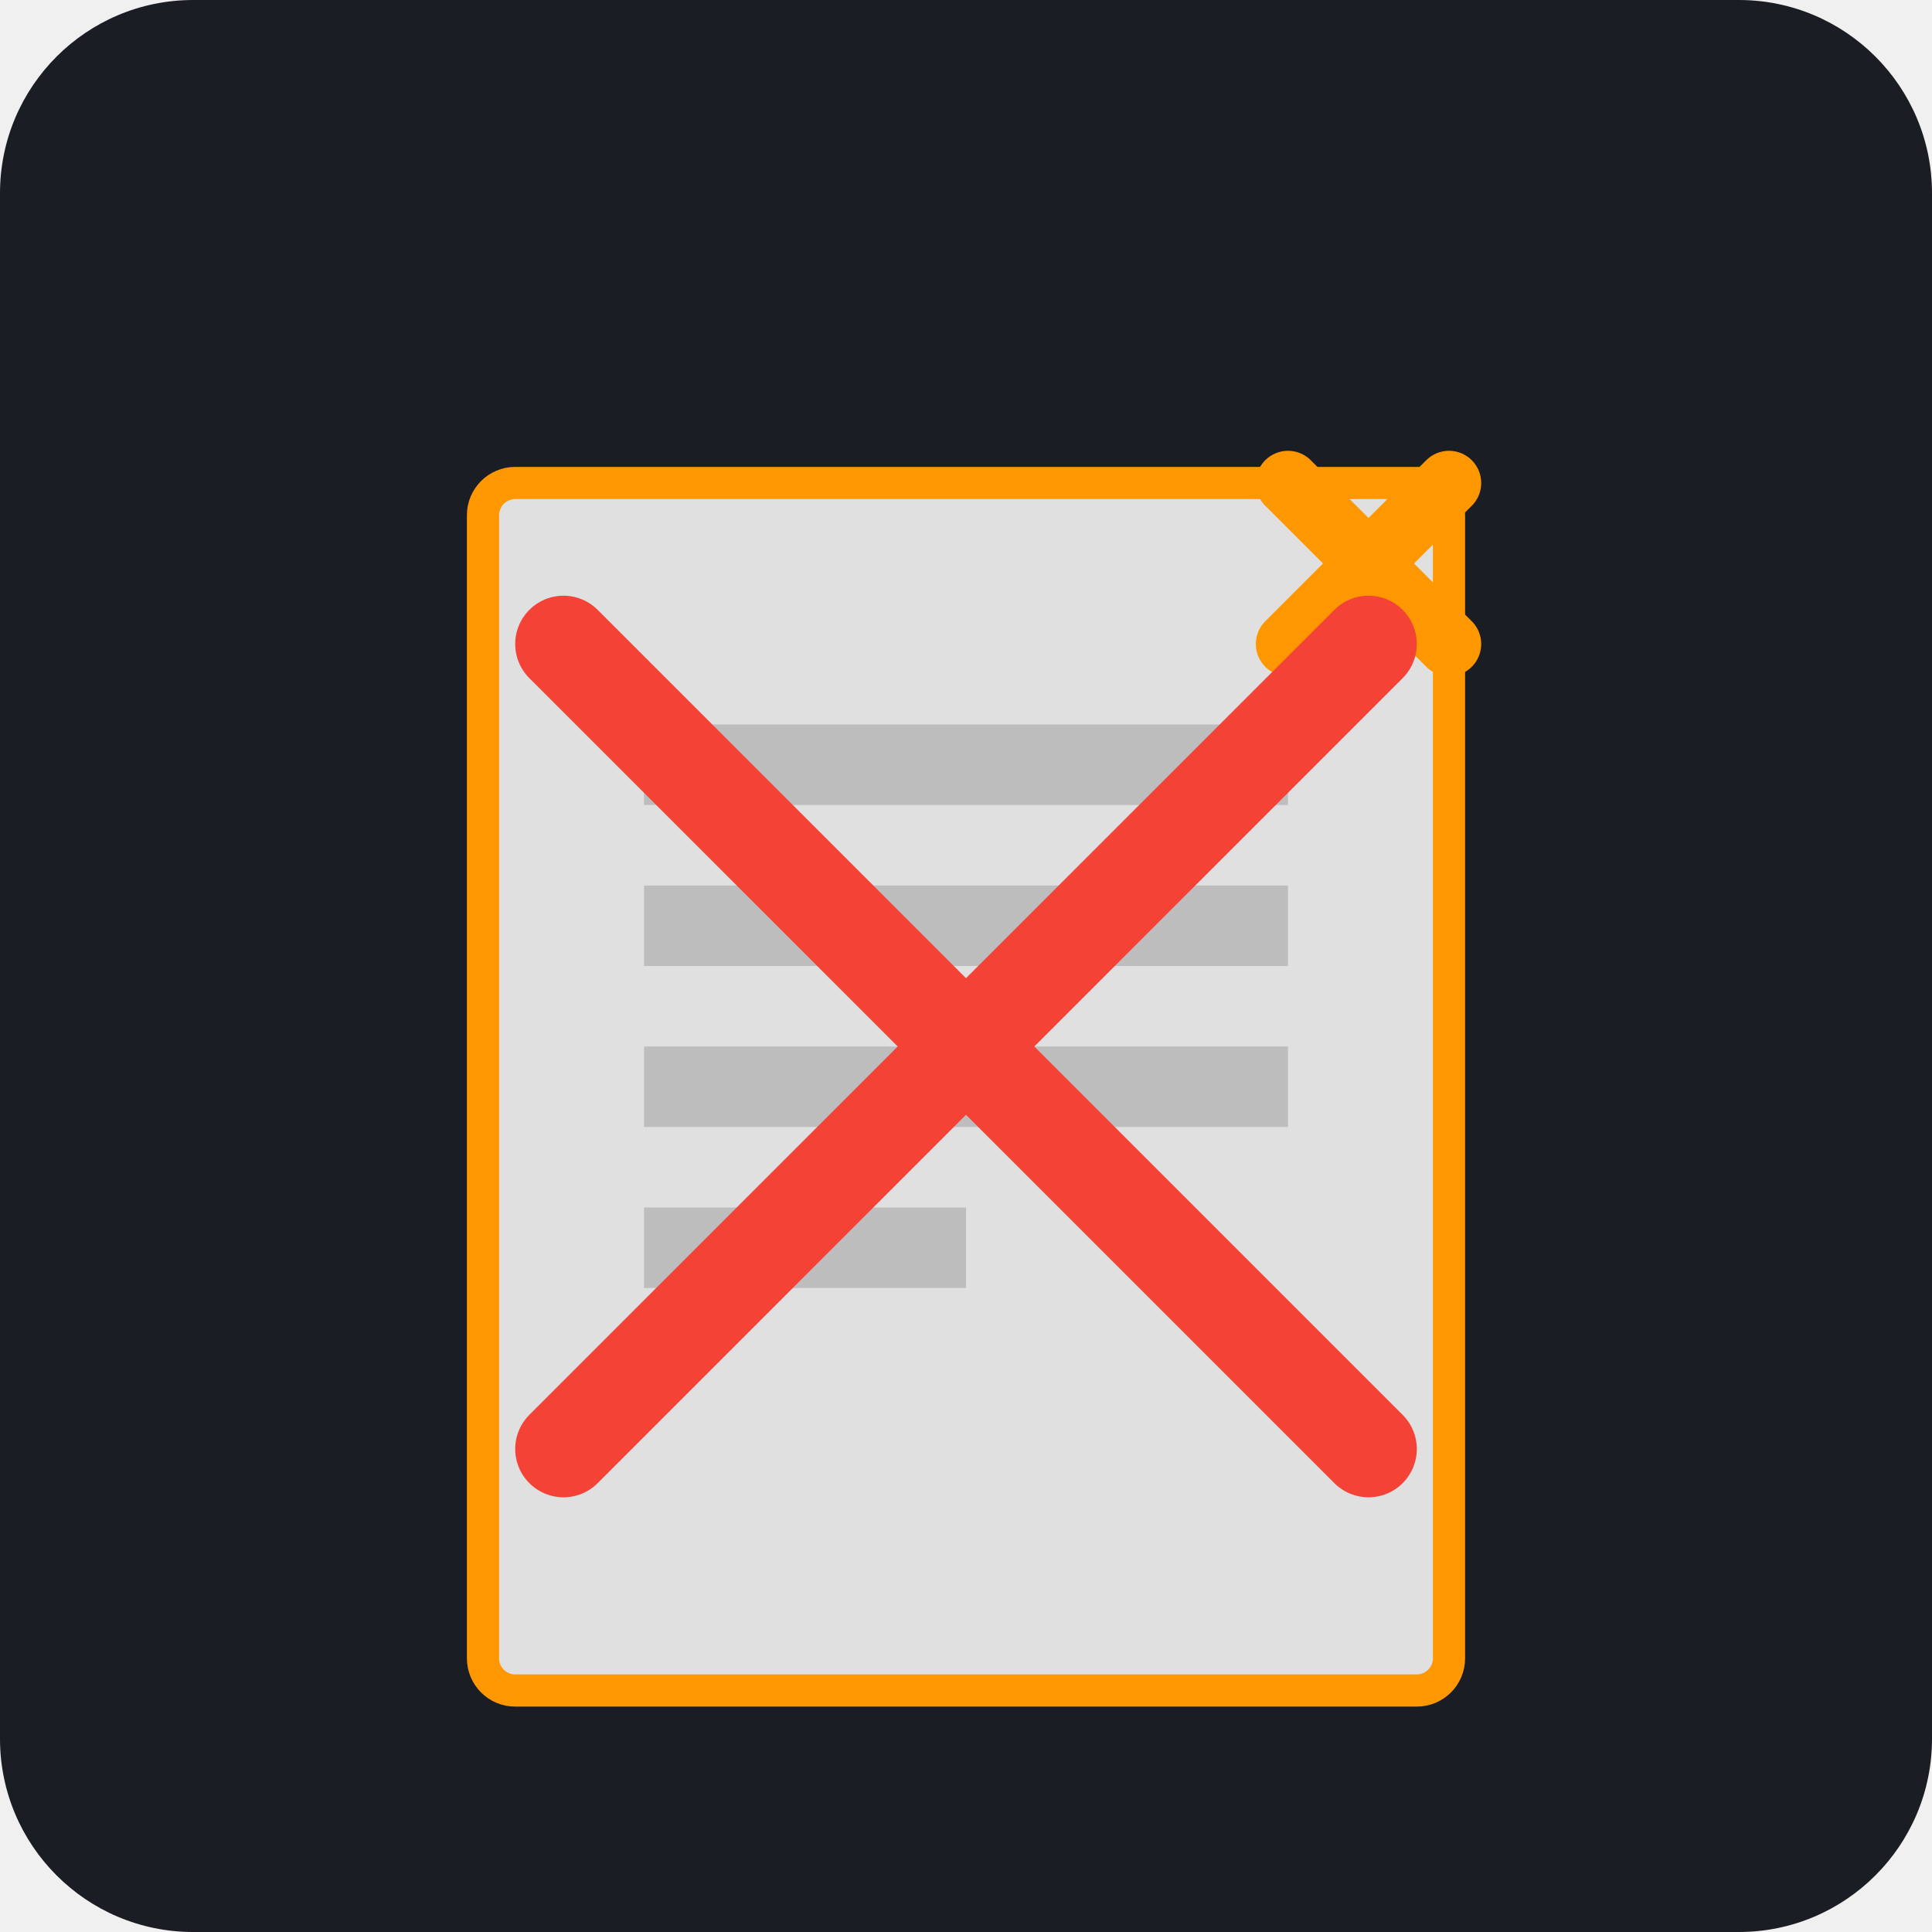
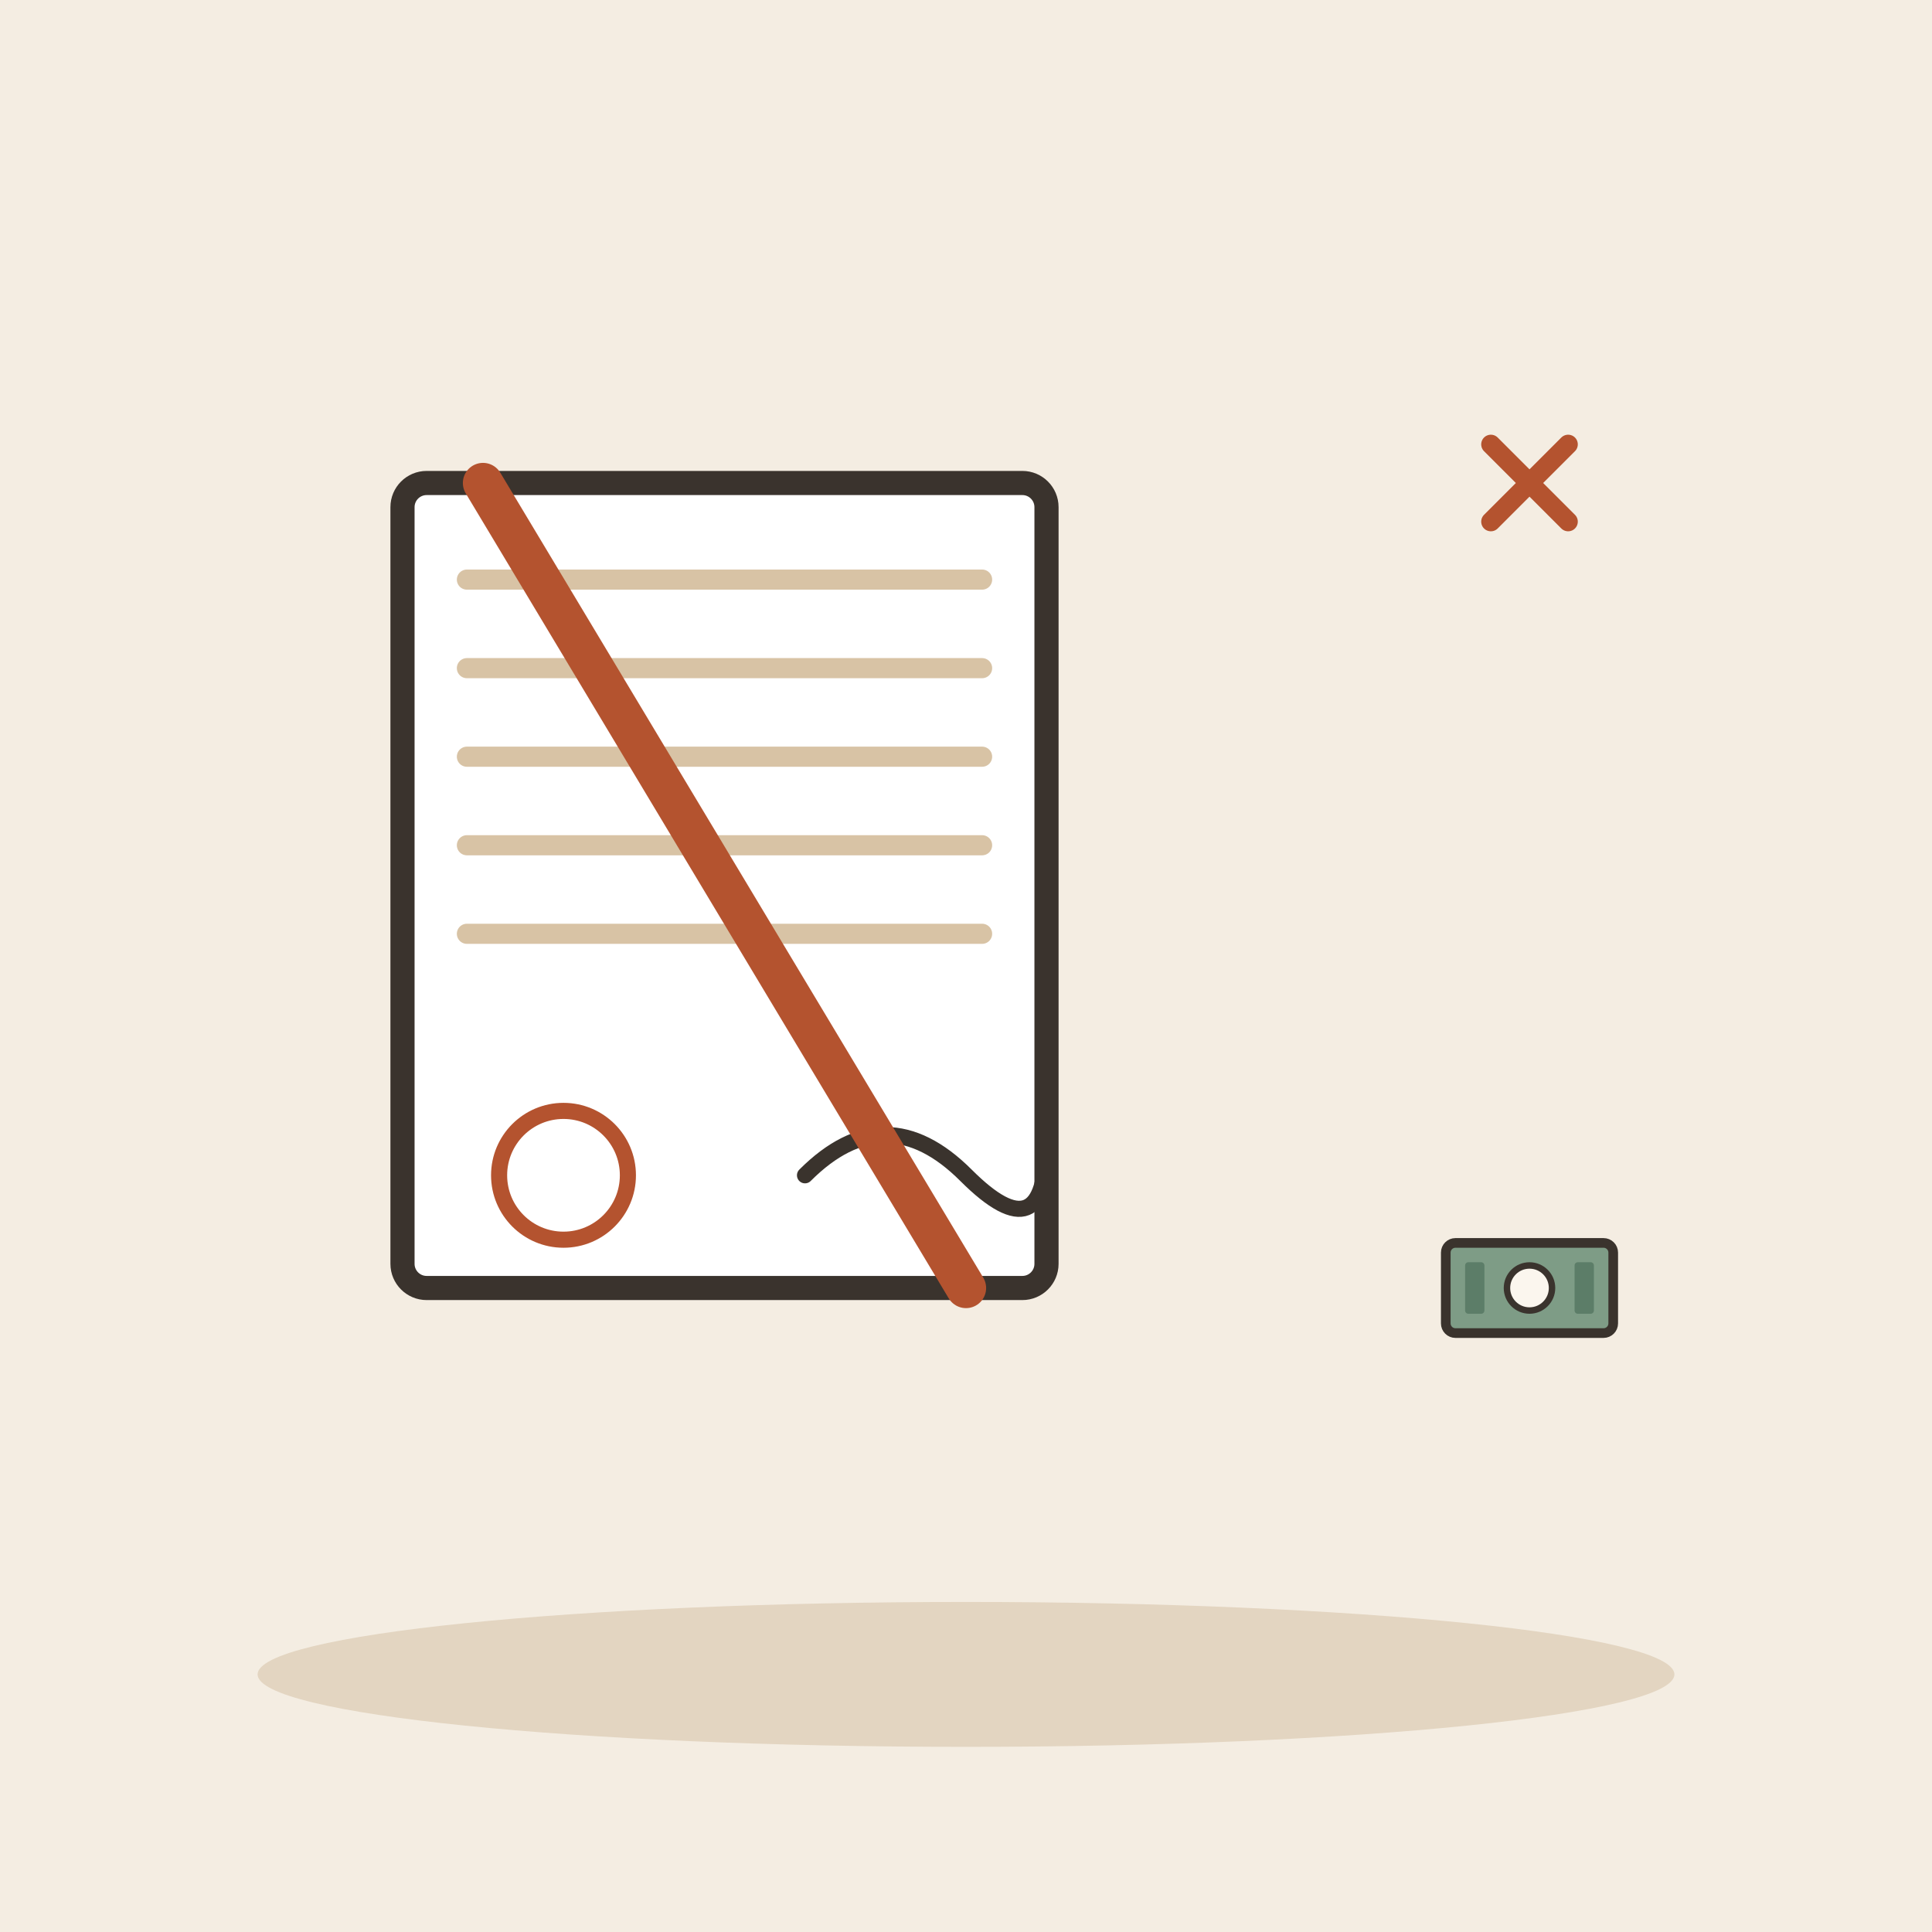
- <svg xmlns="http://www.w3.org/2000/svg" viewBox="0 0 240 240">
-   <rect width="240" height="240" rx="24" fill="#1A1D24" />
-   <g transform="translate(60, 60)">
-     <rect x="0" y="0" width="120" height="150" rx="4" fill="#E0E0E0" />
-     <path d="M20 30h80v10H20zM20 50h80v10H20zM20 70h80v10H20zM20 90h40v10H20z" fill="#BDBDBD" />
-     <path d="M100 20l20-20M120 20l-20-20" stroke="#FF9800" stroke-width="8" stroke-linecap="round" />
-     <path d="M10 120l100-100" stroke="#F44336" stroke-width="12" stroke-linecap="round" />
-     <path d="M110 120L10 20" stroke="#F44336" stroke-width="12" stroke-linecap="round" />
-     <rect x="0" y="0" width="120" height="150" rx="4" stroke="#FF9800" stroke-width="4" fill="none" />
+ <svg xmlns="http://www.w3.org/2000/svg" viewBox="0 0 240 240" data-style="editorial">
+   <rect width="240" height="240" fill="#F4EDE2" />
+   <ellipse cx="120" cy="208" rx="88" ry="9" fill="#E3D5C1" />
+   <g transform="translate(90 110)">
+     <g transform="translate(0 0)">
+       <rect x="-40" y="-50" width="80" height="100" rx="3" fill="#FFFFFF" stroke="#3A332D" stroke-width="3" stroke-linecap="round" stroke-linejoin="round" />
+       <path d="M-32 -38L32 -38" stroke="#D8C3A5" stroke-width="2.5" stroke-linecap="round" fill="none" />
+       <path d="M-32 -27L32 -27" stroke="#D8C3A5" stroke-width="2.5" stroke-linecap="round" fill="none" />
+       <path d="M-32 -16L32 -16" stroke="#D8C3A5" stroke-width="2.5" stroke-linecap="round" fill="none" />
+       <path d="M-32 -5L32 -5" stroke="#D8C3A5" stroke-width="2.5" stroke-linecap="round" fill="none" />
+       <path d="M-32 6L32 6" stroke="#D8C3A5" stroke-width="2.5" stroke-linecap="round" fill="none" />
+     </g>
+     <path d="M10 36Q20 26 30 36T40 32" fill="none" stroke="#3A332D" stroke-width="2" stroke-linecap="round" stroke-linejoin="round" />
+     <circle cx="-20" cy="36" r="8" fill="none" stroke-linecap="round" stroke-linejoin="round" stroke="#B4532F" stroke-width="2" />
+   </g>
+   <path d="M60 60L120 160" fill="none" stroke="#B4532F" stroke-width="5" stroke-linecap="round" stroke-linejoin="round" />
+   <g transform="translate(190 60) scale(0.4 0.4)">
+     <path d="M-12 -12L12 12M12 -12L-12 12" fill="none" stroke="#B4532F" stroke-width="6" stroke-linecap="round" stroke-linejoin="round" />
+   </g>
+   <g transform="translate(190 160) scale(0.4 0.4)">
+     <rect x="-26" y="-14" width="52" height="28" rx="3" fill="#7E9C86" stroke="#3A332D" stroke-width="3" stroke-linecap="round" stroke-linejoin="round" />
+     <circle cx="0" cy="0" r="7" fill="#FBF6EE" stroke="#3A332D" stroke-linecap="round" stroke-linejoin="round" stroke-width="2" />
+     <rect x="-20" y="-8" width="6" height="16" rx="1" fill="#5C7D68" />
+     <rect x="14" y="-8" width="6" height="16" rx="1" fill="#5C7D68" />
  </g>
</svg>
